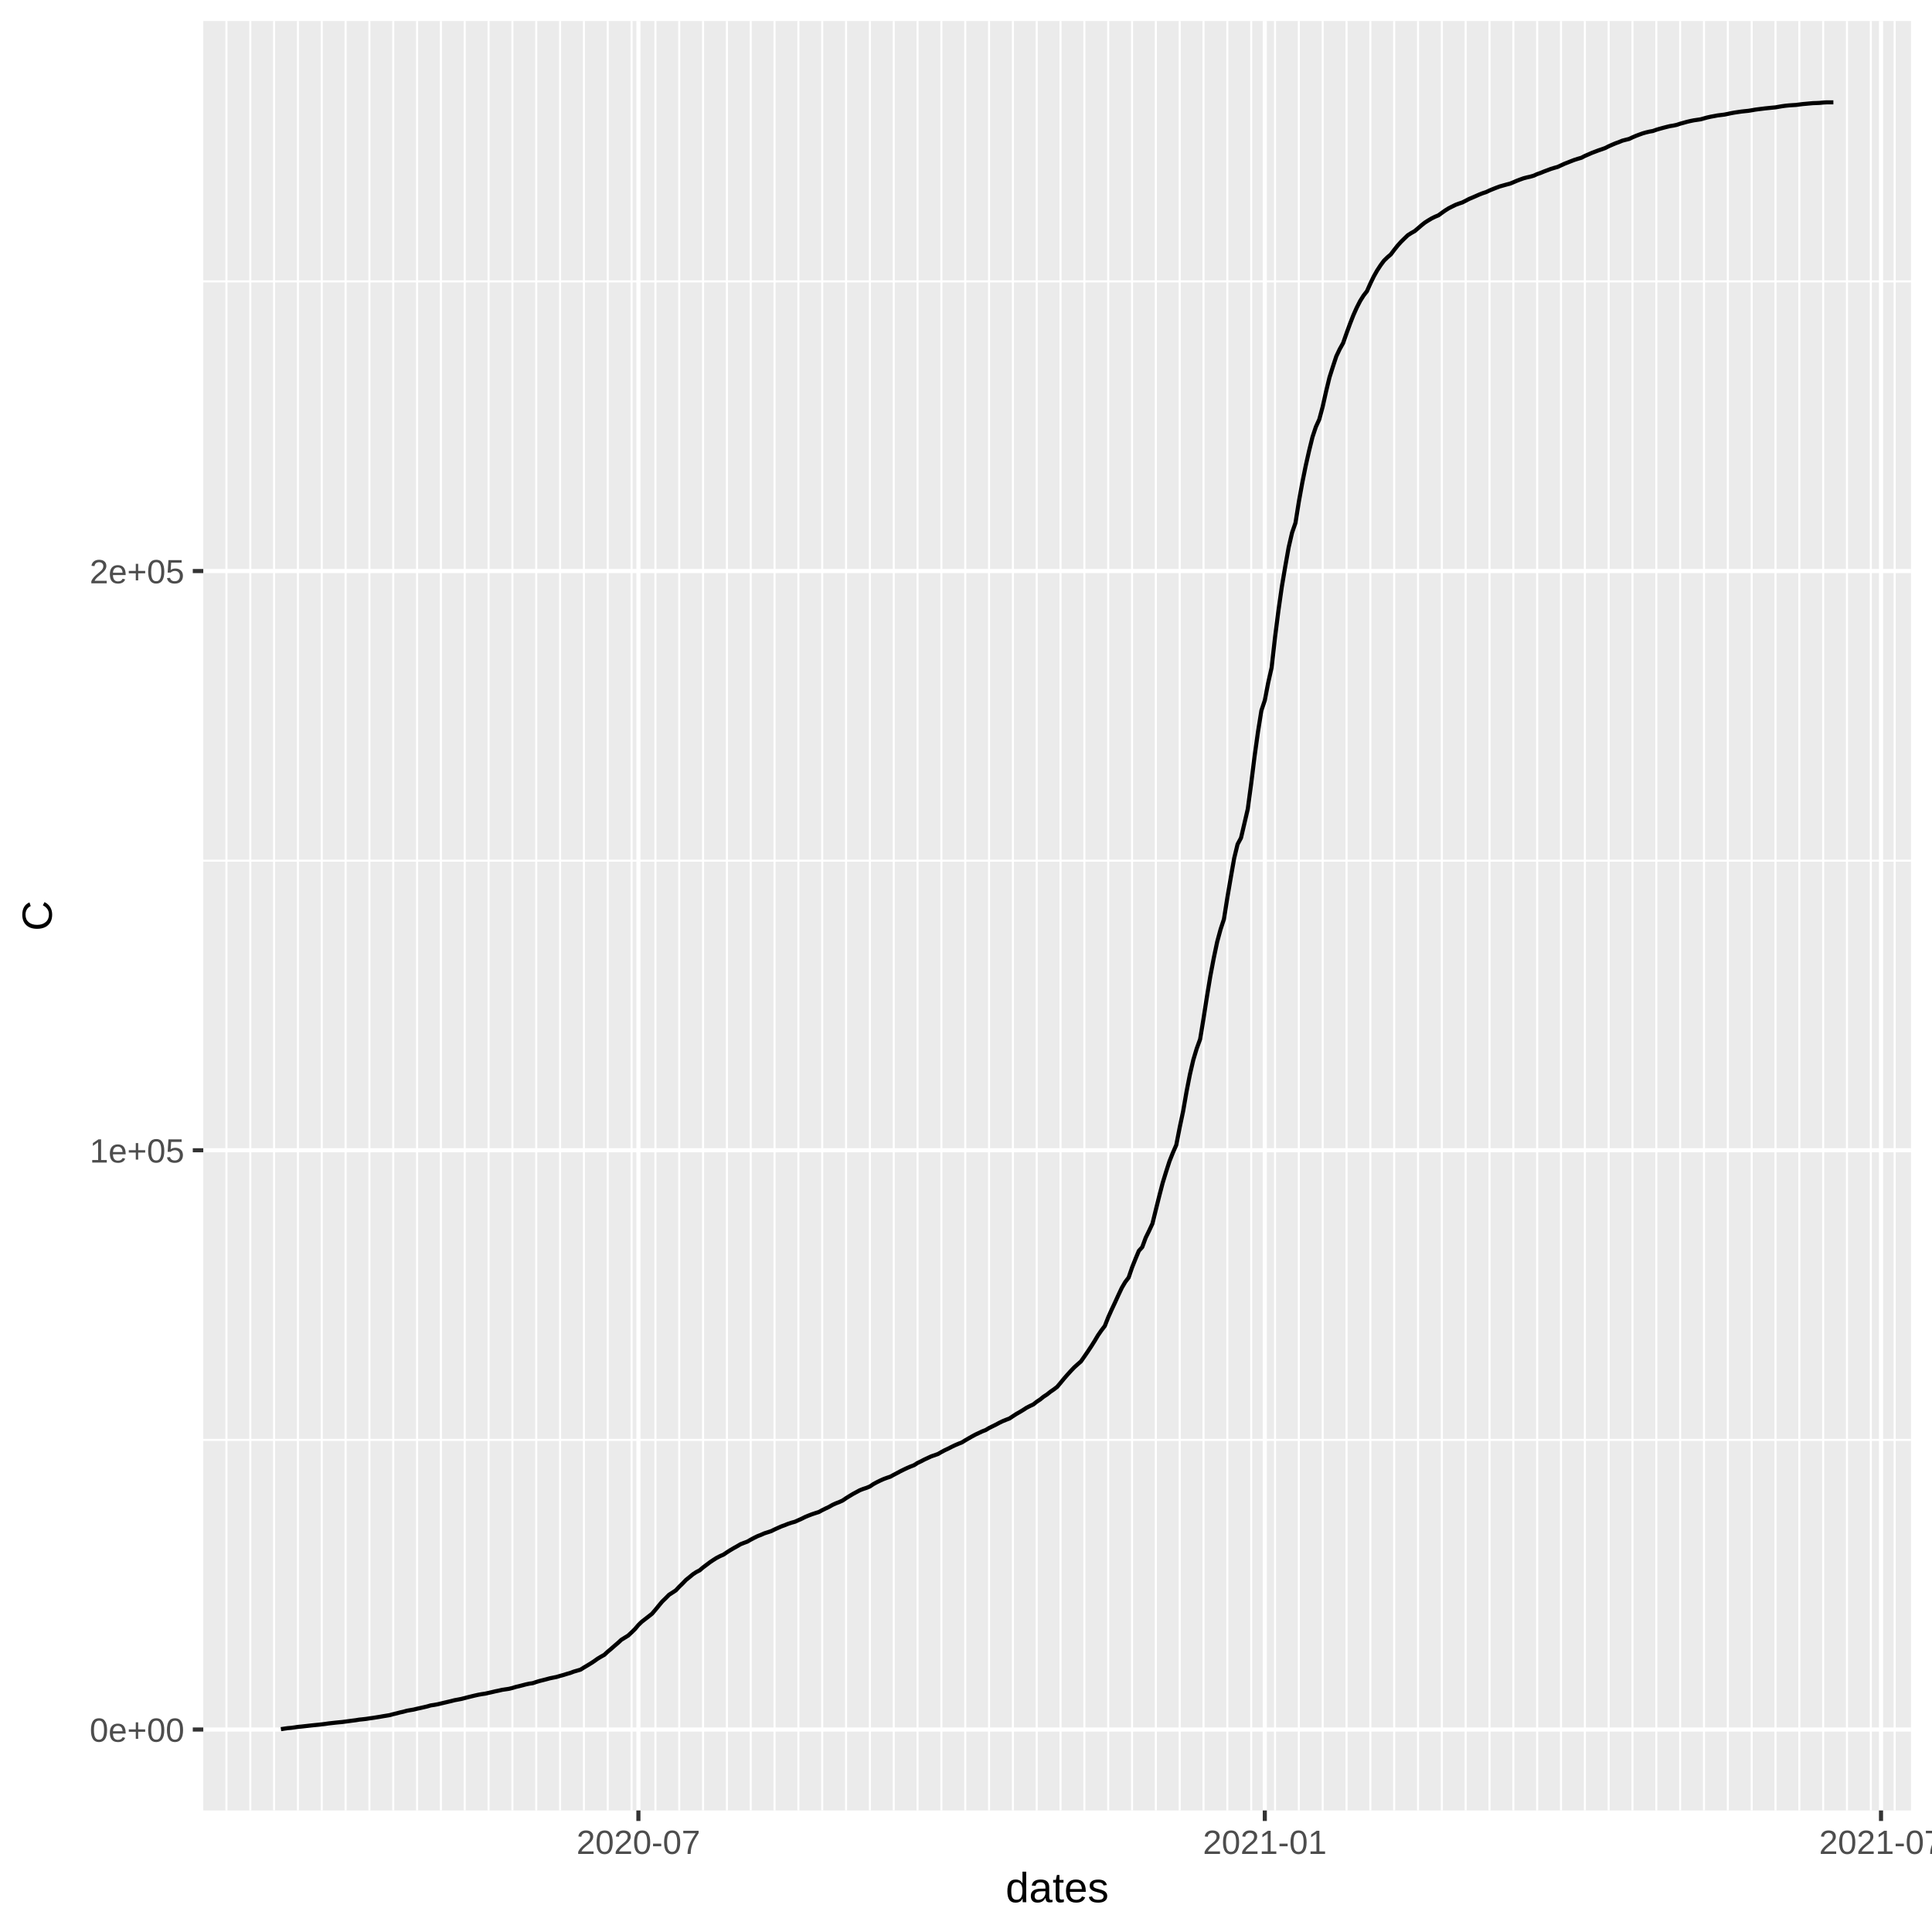
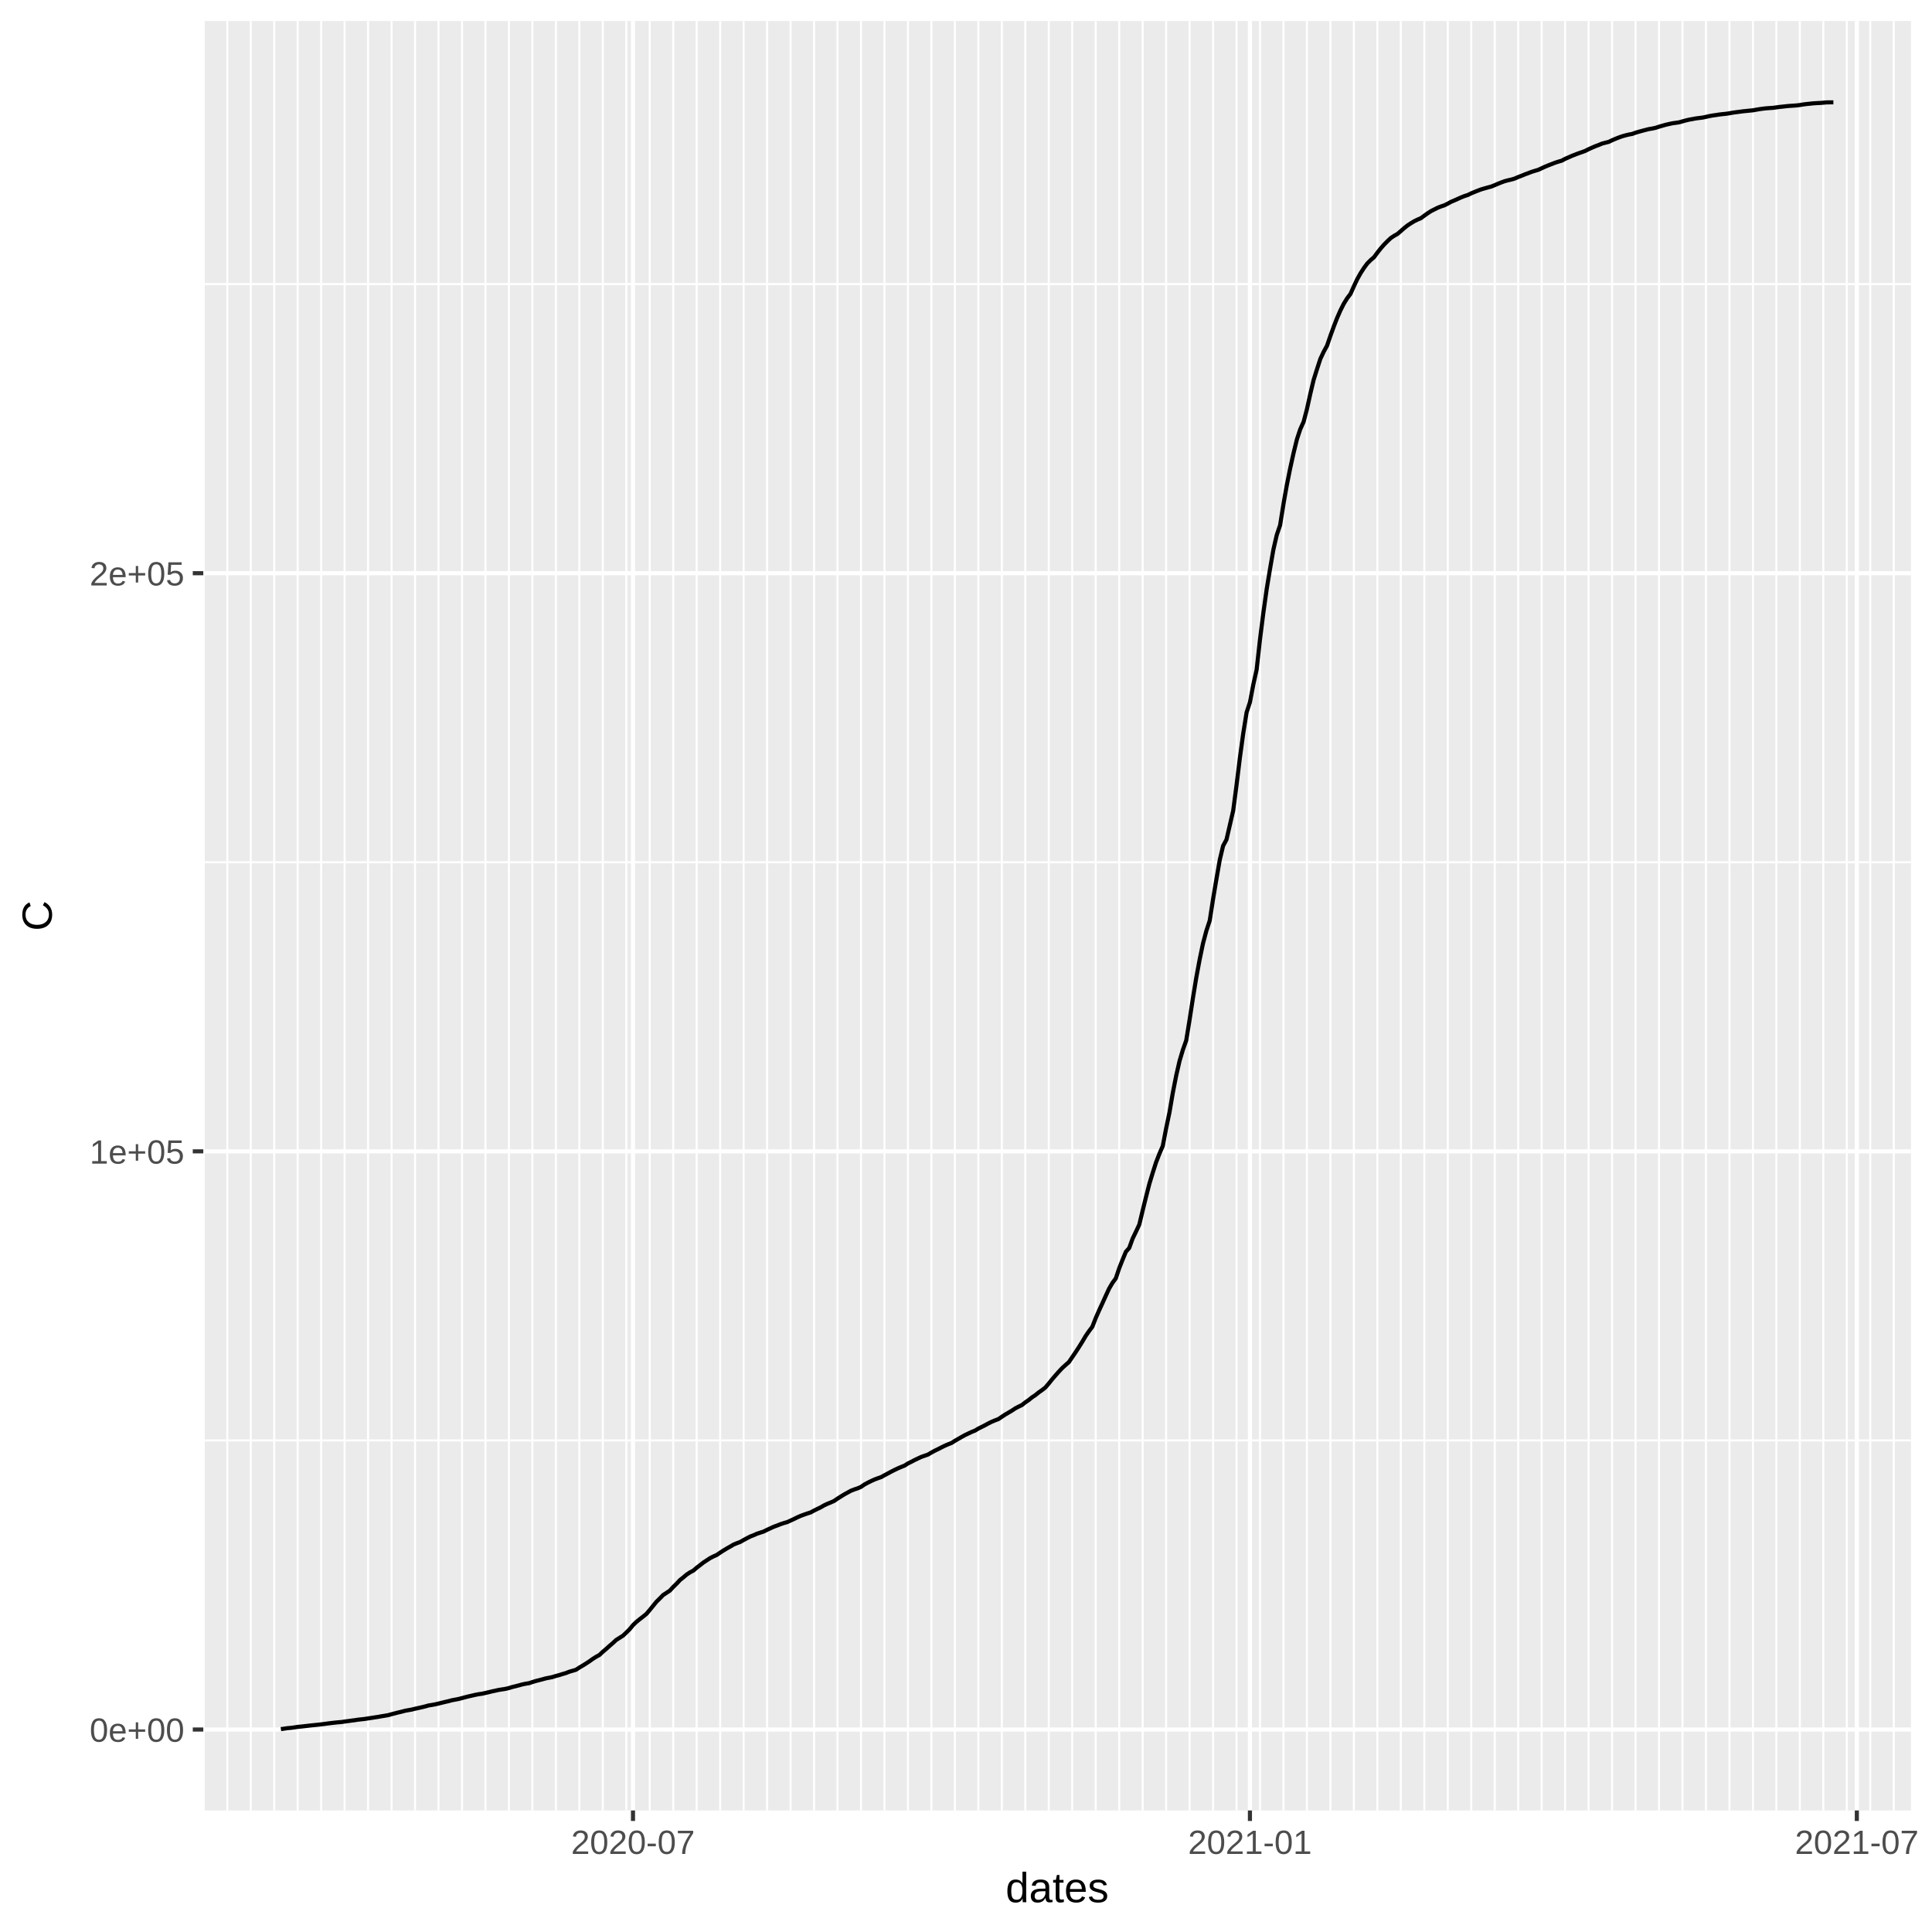
<svg xmlns="http://www.w3.org/2000/svg" class="svglite" width="504.00pt" height="504.00pt" viewBox="0 0 504.00 504.00">
  <defs>
    <style type="text/css">
    .svglite line, .svglite polyline, .svglite polygon, .svglite path, .svglite rect, .svglite circle {
      fill: none;
      stroke: #000000;
      stroke-linecap: round;
      stroke-linejoin: round;
      stroke-miterlimit: 10.00;
    }
  </style>
  </defs>
  <rect width="100%" height="100%" style="stroke: none; fill: #FFFFFF;" />
  <defs>
    <clipPath id="cpMC4wMHw1MDQuMDB8MC4wMHw1MDQuMDA=">
      <rect x="0.00" y="0.00" width="504.00" height="504.00" />
    </clipPath>
  </defs>
  <g clip-path="url(#cpMC4wMHw1MDQuMDB8MC4wMHw1MDQuMDA=)">
    <rect x="0.00" y="0.00" width="504.00" height="504.00" style="stroke-width: 1.07; stroke: #FFFFFF; fill: #FFFFFF;" />
  </g>
  <defs>
    <clipPath id="cpNTMuMDN8NDk4LjUyfDUuNDh8NDcyLjI5">
      <rect x="53.03" y="5.48" width="445.49" height="466.82" />
    </clipPath>
  </defs>
  <g clip-path="url(#cpNTMuMDN8NDk4LjUyfDUuNDh8NDcyLjI5)">
    <rect x="53.03" y="5.48" width="445.49" height="466.82" style="stroke-width: 1.07; stroke: none; fill: #EBEBEB;" />
-     <polyline points="53.03,375.62 498.52,375.62 " style="stroke-width: 0.53; stroke: #FFFFFF; stroke-linecap: butt;" />
-     <polyline points="53.03,224.52 498.52,224.52 " style="stroke-width: 0.53; stroke: #FFFFFF; stroke-linecap: butt;" />
-     <polyline points="53.03,73.41 498.52,73.41 " style="stroke-width: 0.53; stroke: #FFFFFF; stroke-linecap: butt;" />
-     <polyline points="59.07,472.29 59.07,5.48 " style="stroke-width: 0.53; stroke: #FFFFFF; stroke-linecap: butt;" />
-     <polyline points="65.29,472.29 65.29,5.48 " style="stroke-width: 0.53; stroke: #FFFFFF; stroke-linecap: butt;" />
-     <polyline points="71.50,472.29 71.50,5.48 " style="stroke-width: 0.53; stroke: #FFFFFF; stroke-linecap: butt;" />
-     <polyline points="77.72,472.29 77.72,5.48 " style="stroke-width: 0.53; stroke: #FFFFFF; stroke-linecap: butt;" />
-     <polyline points="83.94,472.29 83.94,5.48 " style="stroke-width: 0.53; stroke: #FFFFFF; stroke-linecap: butt;" />
-     <polyline points="90.16,472.29 90.16,5.48 " style="stroke-width: 0.53; stroke: #FFFFFF; stroke-linecap: butt;" />
-     <polyline points="96.37,472.29 96.37,5.48 " style="stroke-width: 0.53; stroke: #FFFFFF; stroke-linecap: butt;" />
-     <polyline points="102.59,472.29 102.59,5.48 " style="stroke-width: 0.53; stroke: #FFFFFF; stroke-linecap: butt;" />
-     <polyline points="108.81,472.29 108.81,5.48 " style="stroke-width: 0.53; stroke: #FFFFFF; stroke-linecap: butt;" />
-     <polyline points="115.02,472.29 115.02,5.48 " style="stroke-width: 0.53; stroke: #FFFFFF; stroke-linecap: butt;" />
-     <polyline points="121.24,472.29 121.24,5.48 " style="stroke-width: 0.53; stroke: #FFFFFF; stroke-linecap: butt;" />
-     <polyline points="127.46,472.29 127.46,5.48 " style="stroke-width: 0.53; stroke: #FFFFFF; stroke-linecap: butt;" />
-     <polyline points="133.67,472.29 133.67,5.48 " style="stroke-width: 0.53; stroke: #FFFFFF; stroke-linecap: butt;" />
-     <polyline points="139.89,472.29 139.89,5.48 " style="stroke-width: 0.53; stroke: #FFFFFF; stroke-linecap: butt;" />
-     <polyline points="146.11,472.29 146.11,5.48 " style="stroke-width: 0.53; stroke: #FFFFFF; stroke-linecap: butt;" />
-     <polyline points="152.33,472.29 152.33,5.48 " style="stroke-width: 0.53; stroke: #FFFFFF; stroke-linecap: butt;" />
-     <polyline points="158.54,472.29 158.54,5.48 " style="stroke-width: 0.53; stroke: #FFFFFF; stroke-linecap: butt;" />
-     <polyline points="164.76,472.29 164.76,5.48 " style="stroke-width: 0.53; stroke: #FFFFFF; stroke-linecap: butt;" />
-     <polyline points="170.98,472.29 170.98,5.48 " style="stroke-width: 0.53; stroke: #FFFFFF; stroke-linecap: butt;" />
-     <polyline points="177.19,472.29 177.19,5.48 " style="stroke-width: 0.53; stroke: #FFFFFF; stroke-linecap: butt;" />
-     <polyline points="183.41,472.29 183.41,5.48 " style="stroke-width: 0.53; stroke: #FFFFFF; stroke-linecap: butt;" />
-     <polyline points="189.63,472.29 189.63,5.48 " style="stroke-width: 0.53; stroke: #FFFFFF; stroke-linecap: butt;" />
-     <polyline points="195.84,472.29 195.84,5.48 " style="stroke-width: 0.53; stroke: #FFFFFF; stroke-linecap: butt;" />
-     <polyline points="202.06,472.29 202.06,5.48 " style="stroke-width: 0.53; stroke: #FFFFFF; stroke-linecap: butt;" />
-     <polyline points="208.28,472.29 208.28,5.48 " style="stroke-width: 0.53; stroke: #FFFFFF; stroke-linecap: butt;" />
-     <polyline points="214.49,472.29 214.49,5.48 " style="stroke-width: 0.53; stroke: #FFFFFF; stroke-linecap: butt;" />
-     <polyline points="220.71,472.29 220.71,5.48 " style="stroke-width: 0.53; stroke: #FFFFFF; stroke-linecap: butt;" />
-     <polyline points="226.93,472.29 226.93,5.48 " style="stroke-width: 0.53; stroke: #FFFFFF; stroke-linecap: butt;" />
-     <polyline points="233.15,472.29 233.15,5.48 " style="stroke-width: 0.53; stroke: #FFFFFF; stroke-linecap: butt;" />
-     <polyline points="239.36,472.29 239.36,5.48 " style="stroke-width: 0.53; stroke: #FFFFFF; stroke-linecap: butt;" />
-     <polyline points="245.58,472.29 245.58,5.48 " style="stroke-width: 0.53; stroke: #FFFFFF; stroke-linecap: butt;" />
-     <polyline points="251.80,472.29 251.80,5.48 " style="stroke-width: 0.53; stroke: #FFFFFF; stroke-linecap: butt;" />
-     <polyline points="258.01,472.29 258.01,5.48 " style="stroke-width: 0.53; stroke: #FFFFFF; stroke-linecap: butt;" />
-     <polyline points="264.23,472.29 264.23,5.48 " style="stroke-width: 0.53; stroke: #FFFFFF; stroke-linecap: butt;" />
-     <polyline points="270.45,472.29 270.45,5.48 " style="stroke-width: 0.53; stroke: #FFFFFF; stroke-linecap: butt;" />
-     <polyline points="276.66,472.29 276.66,5.48 " style="stroke-width: 0.53; stroke: #FFFFFF; stroke-linecap: butt;" />
-     <polyline points="282.88,472.29 282.88,5.48 " style="stroke-width: 0.53; stroke: #FFFFFF; stroke-linecap: butt;" />
-     <polyline points="289.10,472.29 289.10,5.48 " style="stroke-width: 0.53; stroke: #FFFFFF; stroke-linecap: butt;" />
-     <polyline points="295.32,472.29 295.32,5.48 " style="stroke-width: 0.53; stroke: #FFFFFF; stroke-linecap: butt;" />
-     <polyline points="301.53,472.29 301.53,5.48 " style="stroke-width: 0.53; stroke: #FFFFFF; stroke-linecap: butt;" />
-     <polyline points="307.75,472.29 307.75,5.48 " style="stroke-width: 0.53; stroke: #FFFFFF; stroke-linecap: butt;" />
-     <polyline points="313.97,472.29 313.97,5.48 " style="stroke-width: 0.53; stroke: #FFFFFF; stroke-linecap: butt;" />
-     <polyline points="320.18,472.29 320.18,5.48 " style="stroke-width: 0.53; stroke: #FFFFFF; stroke-linecap: butt;" />
-     <polyline points="326.40,472.29 326.40,5.48 " style="stroke-width: 0.53; stroke: #FFFFFF; stroke-linecap: butt;" />
-     <polyline points="332.62,472.29 332.62,5.48 " style="stroke-width: 0.53; stroke: #FFFFFF; stroke-linecap: butt;" />
-     <polyline points="338.83,472.29 338.83,5.48 " style="stroke-width: 0.53; stroke: #FFFFFF; stroke-linecap: butt;" />
-     <polyline points="345.05,472.29 345.05,5.48 " style="stroke-width: 0.53; stroke: #FFFFFF; stroke-linecap: butt;" />
-     <polyline points="351.27,472.29 351.27,5.48 " style="stroke-width: 0.53; stroke: #FFFFFF; stroke-linecap: butt;" />
-     <polyline points="357.48,472.29 357.48,5.48 " style="stroke-width: 0.53; stroke: #FFFFFF; stroke-linecap: butt;" />
-     <polyline points="363.70,472.29 363.70,5.48 " style="stroke-width: 0.53; stroke: #FFFFFF; stroke-linecap: butt;" />
-     <polyline points="369.92,472.29 369.92,5.48 " style="stroke-width: 0.53; stroke: #FFFFFF; stroke-linecap: butt;" />
-     <polyline points="376.14,472.29 376.14,5.48 " style="stroke-width: 0.53; stroke: #FFFFFF; stroke-linecap: butt;" />
-     <polyline points="382.35,472.29 382.35,5.48 " style="stroke-width: 0.53; stroke: #FFFFFF; stroke-linecap: butt;" />
-     <polyline points="388.57,472.29 388.57,5.48 " style="stroke-width: 0.53; stroke: #FFFFFF; stroke-linecap: butt;" />
-     <polyline points="394.79,472.29 394.79,5.48 " style="stroke-width: 0.53; stroke: #FFFFFF; stroke-linecap: butt;" />
-     <polyline points="401.00,472.29 401.00,5.48 " style="stroke-width: 0.53; stroke: #FFFFFF; stroke-linecap: butt;" />
-     <polyline points="407.22,472.29 407.22,5.48 " style="stroke-width: 0.53; stroke: #FFFFFF; stroke-linecap: butt;" />
-     <polyline points="413.44,472.29 413.44,5.48 " style="stroke-width: 0.53; stroke: #FFFFFF; stroke-linecap: butt;" />
-     <polyline points="419.65,472.29 419.65,5.48 " style="stroke-width: 0.53; stroke: #FFFFFF; stroke-linecap: butt;" />
-     <polyline points="425.87,472.29 425.87,5.48 " style="stroke-width: 0.53; stroke: #FFFFFF; stroke-linecap: butt;" />
-     <polyline points="432.09,472.29 432.09,5.48 " style="stroke-width: 0.53; stroke: #FFFFFF; stroke-linecap: butt;" />
-     <polyline points="438.30,472.29 438.30,5.48 " style="stroke-width: 0.53; stroke: #FFFFFF; stroke-linecap: butt;" />
-     <polyline points="444.52,472.29 444.52,5.48 " style="stroke-width: 0.53; stroke: #FFFFFF; stroke-linecap: butt;" />
-     <polyline points="450.74,472.29 450.74,5.48 " style="stroke-width: 0.53; stroke: #FFFFFF; stroke-linecap: butt;" />
-     <polyline points="456.96,472.29 456.96,5.48 " style="stroke-width: 0.53; stroke: #FFFFFF; stroke-linecap: butt;" />
-     <polyline points="463.17,472.29 463.17,5.48 " style="stroke-width: 0.53; stroke: #FFFFFF; stroke-linecap: butt;" />
-     <polyline points="469.39,472.29 469.39,5.48 " style="stroke-width: 0.53; stroke: #FFFFFF; stroke-linecap: butt;" />
-     <polyline points="475.61,472.29 475.61,5.48 " style="stroke-width: 0.53; stroke: #FFFFFF; stroke-linecap: butt;" />
-     <polyline points="481.82,472.29 481.82,5.48 " style="stroke-width: 0.53; stroke: #FFFFFF; stroke-linecap: butt;" />
-     <polyline points="488.04,472.29 488.04,5.48 " style="stroke-width: 0.53; stroke: #FFFFFF; stroke-linecap: butt;" />
-     <polyline points="494.26,472.29 494.26,5.48 " style="stroke-width: 0.53; stroke: #FFFFFF; stroke-linecap: butt;" />
+     <polyline points="53.03,375.76 498.52,375.76 " style="stroke-width: 0.53; stroke: #FFFFFF; stroke-linecap: butt;" />
+     <polyline points="53.03,224.94 498.52,224.94 " style="stroke-width: 0.53; stroke: #FFFFFF; stroke-linecap: butt;" />
+     <polyline points="53.03,74.11 498.52,74.11 " style="stroke-width: 0.53; stroke: #FFFFFF; stroke-linecap: butt;" />
+     <polyline points="53.16,472.29 53.16,5.48 " style="stroke-width: 0.53; stroke: #FFFFFF; stroke-linecap: butt;" />
+     <polyline points="59.29,472.29 59.29,5.48 " style="stroke-width: 0.53; stroke: #FFFFFF; stroke-linecap: butt;" />
+     <polyline points="65.41,472.29 65.41,5.48 " style="stroke-width: 0.53; stroke: #FFFFFF; stroke-linecap: butt;" />
+     <polyline points="71.53,472.29 71.53,5.48 " style="stroke-width: 0.53; stroke: #FFFFFF; stroke-linecap: butt;" />
+     <polyline points="77.65,472.29 77.65,5.48 " style="stroke-width: 0.53; stroke: #FFFFFF; stroke-linecap: butt;" />
+     <polyline points="83.78,472.29 83.78,5.48 " style="stroke-width: 0.53; stroke: #FFFFFF; stroke-linecap: butt;" />
+     <polyline points="89.90,472.29 89.90,5.48 " style="stroke-width: 0.53; stroke: #FFFFFF; stroke-linecap: butt;" />
+     <polyline points="96.02,472.29 96.02,5.48 " style="stroke-width: 0.53; stroke: #FFFFFF; stroke-linecap: butt;" />
+     <polyline points="102.15,472.29 102.15,5.48 " style="stroke-width: 0.53; stroke: #FFFFFF; stroke-linecap: butt;" />
+     <polyline points="108.27,472.29 108.27,5.48 " style="stroke-width: 0.53; stroke: #FFFFFF; stroke-linecap: butt;" />
+     <polyline points="114.39,472.29 114.39,5.48 " style="stroke-width: 0.53; stroke: #FFFFFF; stroke-linecap: butt;" />
+     <polyline points="120.52,472.29 120.52,5.48 " style="stroke-width: 0.53; stroke: #FFFFFF; stroke-linecap: butt;" />
+     <polyline points="126.64,472.29 126.64,5.48 " style="stroke-width: 0.53; stroke: #FFFFFF; stroke-linecap: butt;" />
+     <polyline points="132.76,472.29 132.76,5.48 " style="stroke-width: 0.53; stroke: #FFFFFF; stroke-linecap: butt;" />
+     <polyline points="138.88,472.29 138.88,5.48 " style="stroke-width: 0.53; stroke: #FFFFFF; stroke-linecap: butt;" />
+     <polyline points="145.01,472.29 145.01,5.48 " style="stroke-width: 0.53; stroke: #FFFFFF; stroke-linecap: butt;" />
+     <polyline points="151.13,472.29 151.13,5.48 " style="stroke-width: 0.53; stroke: #FFFFFF; stroke-linecap: butt;" />
+     <polyline points="157.25,472.29 157.25,5.48 " style="stroke-width: 0.53; stroke: #FFFFFF; stroke-linecap: butt;" />
+     <polyline points="163.38,472.29 163.38,5.48 " style="stroke-width: 0.53; stroke: #FFFFFF; stroke-linecap: butt;" />
+     <polyline points="169.50,472.29 169.50,5.48 " style="stroke-width: 0.53; stroke: #FFFFFF; stroke-linecap: butt;" />
+     <polyline points="175.62,472.29 175.62,5.48 " style="stroke-width: 0.53; stroke: #FFFFFF; stroke-linecap: butt;" />
+     <polyline points="181.74,472.29 181.74,5.48 " style="stroke-width: 0.53; stroke: #FFFFFF; stroke-linecap: butt;" />
+     <polyline points="187.87,472.29 187.87,5.48 " style="stroke-width: 0.53; stroke: #FFFFFF; stroke-linecap: butt;" />
+     <polyline points="193.99,472.29 193.99,5.48 " style="stroke-width: 0.53; stroke: #FFFFFF; stroke-linecap: butt;" />
+     <polyline points="200.11,472.29 200.11,5.48 " style="stroke-width: 0.53; stroke: #FFFFFF; stroke-linecap: butt;" />
+     <polyline points="206.24,472.29 206.24,5.48 " style="stroke-width: 0.53; stroke: #FFFFFF; stroke-linecap: butt;" />
+     <polyline points="212.36,472.29 212.36,5.48 " style="stroke-width: 0.53; stroke: #FFFFFF; stroke-linecap: butt;" />
+     <polyline points="218.48,472.29 218.48,5.48 " style="stroke-width: 0.53; stroke: #FFFFFF; stroke-linecap: butt;" />
+     <polyline points="224.61,472.29 224.61,5.48 " style="stroke-width: 0.53; stroke: #FFFFFF; stroke-linecap: butt;" />
+     <polyline points="230.73,472.29 230.73,5.48 " style="stroke-width: 0.53; stroke: #FFFFFF; stroke-linecap: butt;" />
+     <polyline points="236.85,472.29 236.85,5.48 " style="stroke-width: 0.53; stroke: #FFFFFF; stroke-linecap: butt;" />
+     <polyline points="242.97,472.29 242.97,5.48 " style="stroke-width: 0.53; stroke: #FFFFFF; stroke-linecap: butt;" />
+     <polyline points="249.10,472.29 249.10,5.48 " style="stroke-width: 0.53; stroke: #FFFFFF; stroke-linecap: butt;" />
+     <polyline points="255.22,472.29 255.22,5.48 " style="stroke-width: 0.53; stroke: #FFFFFF; stroke-linecap: butt;" />
+     <polyline points="261.34,472.29 261.34,5.48 " style="stroke-width: 0.53; stroke: #FFFFFF; stroke-linecap: butt;" />
+     <polyline points="267.47,472.29 267.47,5.48 " style="stroke-width: 0.53; stroke: #FFFFFF; stroke-linecap: butt;" />
+     <polyline points="273.59,472.29 273.59,5.48 " style="stroke-width: 0.53; stroke: #FFFFFF; stroke-linecap: butt;" />
+     <polyline points="279.71,472.29 279.71,5.48 " style="stroke-width: 0.53; stroke: #FFFFFF; stroke-linecap: butt;" />
+     <polyline points="285.84,472.29 285.84,5.48 " style="stroke-width: 0.53; stroke: #FFFFFF; stroke-linecap: butt;" />
+     <polyline points="291.96,472.29 291.96,5.48 " style="stroke-width: 0.53; stroke: #FFFFFF; stroke-linecap: butt;" />
+     <polyline points="298.08,472.29 298.08,5.48 " style="stroke-width: 0.53; stroke: #FFFFFF; stroke-linecap: butt;" />
+     <polyline points="304.20,472.29 304.20,5.48 " style="stroke-width: 0.53; stroke: #FFFFFF; stroke-linecap: butt;" />
+     <polyline points="310.33,472.29 310.33,5.48 " style="stroke-width: 0.53; stroke: #FFFFFF; stroke-linecap: butt;" />
+     <polyline points="316.45,472.29 316.45,5.48 " style="stroke-width: 0.53; stroke: #FFFFFF; stroke-linecap: butt;" />
+     <polyline points="322.57,472.29 322.57,5.48 " style="stroke-width: 0.53; stroke: #FFFFFF; stroke-linecap: butt;" />
+     <polyline points="328.70,472.29 328.70,5.48 " style="stroke-width: 0.53; stroke: #FFFFFF; stroke-linecap: butt;" />
+     <polyline points="334.82,472.29 334.82,5.48 " style="stroke-width: 0.53; stroke: #FFFFFF; stroke-linecap: butt;" />
+     <polyline points="340.94,472.29 340.94,5.48 " style="stroke-width: 0.53; stroke: #FFFFFF; stroke-linecap: butt;" />
+     <polyline points="347.06,472.29 347.06,5.48 " style="stroke-width: 0.53; stroke: #FFFFFF; stroke-linecap: butt;" />
+     <polyline points="353.19,472.29 353.19,5.48 " style="stroke-width: 0.53; stroke: #FFFFFF; stroke-linecap: butt;" />
+     <polyline points="359.31,472.29 359.31,5.48 " style="stroke-width: 0.53; stroke: #FFFFFF; stroke-linecap: butt;" />
+     <polyline points="365.43,472.29 365.43,5.48 " style="stroke-width: 0.53; stroke: #FFFFFF; stroke-linecap: butt;" />
+     <polyline points="371.56,472.29 371.56,5.48 " style="stroke-width: 0.53; stroke: #FFFFFF; stroke-linecap: butt;" />
+     <polyline points="377.68,472.29 377.68,5.48 " style="stroke-width: 0.53; stroke: #FFFFFF; stroke-linecap: butt;" />
+     <polyline points="383.80,472.29 383.80,5.48 " style="stroke-width: 0.53; stroke: #FFFFFF; stroke-linecap: butt;" />
+     <polyline points="389.93,472.29 389.93,5.48 " style="stroke-width: 0.53; stroke: #FFFFFF; stroke-linecap: butt;" />
+     <polyline points="396.05,472.29 396.05,5.48 " style="stroke-width: 0.53; stroke: #FFFFFF; stroke-linecap: butt;" />
+     <polyline points="402.17,472.29 402.17,5.48 " style="stroke-width: 0.53; stroke: #FFFFFF; stroke-linecap: butt;" />
+     <polyline points="408.29,472.29 408.29,5.48 " style="stroke-width: 0.53; stroke: #FFFFFF; stroke-linecap: butt;" />
+     <polyline points="414.42,472.29 414.42,5.48 " style="stroke-width: 0.53; stroke: #FFFFFF; stroke-linecap: butt;" />
+     <polyline points="420.54,472.29 420.54,5.48 " style="stroke-width: 0.53; stroke: #FFFFFF; stroke-linecap: butt;" />
+     <polyline points="426.66,472.29 426.66,5.48 " style="stroke-width: 0.53; stroke: #FFFFFF; stroke-linecap: butt;" />
+     <polyline points="432.79,472.29 432.79,5.48 " style="stroke-width: 0.53; stroke: #FFFFFF; stroke-linecap: butt;" />
+     <polyline points="438.91,472.29 438.91,5.48 " style="stroke-width: 0.53; stroke: #FFFFFF; stroke-linecap: butt;" />
+     <polyline points="445.03,472.29 445.03,5.48 " style="stroke-width: 0.53; stroke: #FFFFFF; stroke-linecap: butt;" />
+     <polyline points="451.16,472.29 451.16,5.48 " style="stroke-width: 0.53; stroke: #FFFFFF; stroke-linecap: butt;" />
+     <polyline points="457.28,472.29 457.28,5.48 " style="stroke-width: 0.53; stroke: #FFFFFF; stroke-linecap: butt;" />
+     <polyline points="463.40,472.29 463.40,5.48 " style="stroke-width: 0.53; stroke: #FFFFFF; stroke-linecap: butt;" />
+     <polyline points="469.52,472.29 469.52,5.48 " style="stroke-width: 0.53; stroke: #FFFFFF; stroke-linecap: butt;" />
+     <polyline points="475.65,472.29 475.65,5.48 " style="stroke-width: 0.53; stroke: #FFFFFF; stroke-linecap: butt;" />
+     <polyline points="481.77,472.29 481.77,5.48 " style="stroke-width: 0.53; stroke: #FFFFFF; stroke-linecap: butt;" />
+     <polyline points="487.89,472.29 487.89,5.48 " style="stroke-width: 0.53; stroke: #FFFFFF; stroke-linecap: butt;" />
+     <polyline points="494.02,472.29 494.02,5.48 " style="stroke-width: 0.53; stroke: #FFFFFF; stroke-linecap: butt;" />
    <polyline points="53.03,451.18 498.52,451.18 " style="stroke-width: 1.07; stroke: #FFFFFF; stroke-linecap: butt;" />
-     <polyline points="53.03,300.07 498.52,300.07 " style="stroke-width: 1.07; stroke: #FFFFFF; stroke-linecap: butt;" />
-     <polyline points="53.03,148.97 498.52,148.97 " style="stroke-width: 1.07; stroke: #FFFFFF; stroke-linecap: butt;" />
-     <polyline points="166.54,472.29 166.54,5.48 " style="stroke-width: 1.07; stroke: #FFFFFF; stroke-linecap: butt;" />
-     <polyline points="329.95,472.29 329.95,5.48 " style="stroke-width: 1.07; stroke: #FFFFFF; stroke-linecap: butt;" />
-     <polyline points="490.70,472.29 490.70,5.48 " style="stroke-width: 1.07; stroke: #FFFFFF; stroke-linecap: butt;" />
-     <polyline points="73.28,451.08 74.17,450.95 75.06,450.82 75.95,450.75 76.83,450.63 77.72,450.49 78.61,450.41 79.50,450.31 80.39,450.21 81.27,450.11 82.16,450.02 83.05,449.93 83.94,449.83 84.83,449.72 85.71,449.59 86.60,449.49 87.49,449.39 88.38,449.30 89.27,449.22 90.16,449.10 91.04,448.98 91.93,448.86 92.82,448.75 93.71,448.60 94.60,448.51 95.48,448.41 96.37,448.27 97.26,448.15 98.15,448.01 99.04,447.87 99.93,447.71 100.81,447.57 101.70,447.42 102.59,447.17 103.48,446.96 104.37,446.72 105.25,446.53 106.14,446.28 107.03,446.12 107.92,445.97 108.81,445.75 109.69,445.56 110.58,445.36 111.47,445.15 112.36,444.89 113.25,444.76 114.14,444.60 115.02,444.39 115.91,444.18 116.80,443.97 117.69,443.76 118.58,443.53 119.46,443.37 120.35,443.20 121.24,442.97 122.13,442.74 123.02,442.52 123.90,442.31 124.79,442.11 125.68,441.95 126.57,441.82 127.46,441.62 128.35,441.42 129.23,441.21 130.12,441.03 131.01,440.82 131.90,440.69 132.79,440.56 133.67,440.34 134.56,440.07 135.45,439.86 136.34,439.63 137.23,439.40 138.11,439.21 139.00,439.08 139.89,438.78 140.78,438.51 141.67,438.29 142.56,438.06 143.44,437.82 144.33,437.64 145.22,437.46 146.11,437.19 147.00,436.95 147.88,436.67 148.77,436.42 149.66,436.08 150.55,435.82 151.44,435.56 152.33,435.00 153.21,434.48 154.10,433.94 154.99,433.36 155.88,432.72 156.77,432.18 157.65,431.69 158.54,430.86 159.43,430.12 160.32,429.34 161.21,428.58 162.09,427.77 162.98,427.22 163.87,426.67 164.76,425.84 165.65,424.97 166.54,423.91 167.42,423.06 168.31,422.37 169.20,421.68 170.09,420.98 170.98,419.94 171.86,418.86 172.75,417.79 173.64,416.93 174.53,416.03 175.42,415.46 176.30,414.88 177.19,413.93 178.08,413.07 178.97,412.14 179.86,411.43 180.75,410.69 181.63,410.11 182.52,409.65 183.41,408.89 184.30,408.23 185.19,407.55 186.07,406.96 186.96,406.40 187.85,405.94 188.74,405.55 189.63,404.95 190.51,404.39 191.40,403.86 192.29,403.37 193.18,402.84 194.07,402.49 194.96,402.16 195.84,401.65 196.73,401.18 197.62,400.74 198.51,400.40 199.40,400.00 200.28,399.72 201.17,399.43 202.06,398.99 202.95,398.59 203.84,398.19 204.73,397.87 205.61,397.51 206.50,397.22 207.39,396.97 208.28,396.57 209.17,396.17 210.05,395.73 210.94,395.36 211.83,395.02 212.72,394.72 213.61,394.44 214.49,393.96 215.38,393.52 216.27,393.10 217.16,392.59 218.05,392.18 218.94,391.84 219.82,391.44 220.71,390.83 221.60,390.28 222.49,389.74 223.38,389.26 224.26,388.78 225.15,388.43 226.04,388.14 226.93,387.77 227.82,387.17 228.70,386.69 229.59,386.25 230.48,385.85 231.37,385.52 232.26,385.22 233.15,384.73 234.03,384.27 234.92,383.79 235.81,383.35 236.70,382.93 237.59,382.55 238.47,382.21 239.36,381.64 240.25,381.22 241.14,380.75 242.03,380.34 242.91,379.93 243.80,379.62 244.69,379.31 245.58,378.79 246.47,378.32 247.36,377.90 248.24,377.45 249.13,377.02 250.02,376.64 250.91,376.29 251.80,375.74 252.68,375.23 253.57,374.72 254.46,374.24 255.35,373.82 256.24,373.40 257.13,373.06 258.01,372.53 258.90,372.09 259.79,371.65 260.68,371.17 261.57,370.74 262.45,370.38 263.34,370.04 264.23,369.45 265.12,368.87 266.01,368.36 266.89,367.83 267.78,367.25 268.67,366.79 269.56,366.37 270.45,365.67 271.34,365.08 272.22,364.37 273.11,363.79 274.00,363.08 274.89,362.47 275.78,361.79 276.66,360.75 277.55,359.66 278.44,358.64 279.33,357.66 280.22,356.72 281.10,355.93 281.99,355.15 282.88,353.88 283.77,352.58 284.66,351.24 285.55,349.83 286.43,348.35 287.32,347.07 288.21,345.91 289.10,343.65 289.99,341.67 290.87,339.79 291.76,337.84 292.65,335.95 293.54,334.44 294.43,333.27 295.32,330.65 296.20,328.44 297.09,326.31 297.98,325.33 298.87,322.90 299.76,321.09 300.64,319.20 301.53,315.56 302.42,311.99 303.31,308.57 304.20,305.68 305.08,302.95 305.97,300.71 306.86,298.68 307.75,294.10 308.64,289.89 309.53,284.79 310.41,280.30 311.30,276.48 312.19,273.53 313.08,271.08 313.97,265.65 314.85,260.01 315.74,254.63 316.63,249.95 317.52,245.72 318.41,242.44 319.29,239.77 320.18,234.16 321.07,228.95 321.96,223.89 322.85,220.23 323.74,218.59 324.62,214.84 325.51,211.03 326.40,204.38 327.29,197.22 328.18,190.85 329.06,185.36 329.95,182.70 330.84,178.07 331.73,174.16 332.62,166.22 333.50,159.32 334.39,153.07 335.28,147.79 336.17,142.80 337.06,138.97 337.95,136.41 338.83,130.89 339.72,125.96 340.61,121.56 341.50,117.61 342.39,114.00 343.27,111.36 344.16,109.40 345.05,106.08 345.94,102.09 346.83,98.43 347.72,95.63 348.60,92.95 349.49,91.08 350.38,89.49 351.27,86.94 352.16,84.51 353.04,82.26 353.93,80.26 354.82,78.52 355.71,77.10 356.60,75.96 357.48,73.97 358.37,72.13 359.26,70.56 360.15,69.20 361.04,68.00 361.93,67.13 362.81,66.38 363.70,65.20 364.59,64.08 365.48,63.09 366.37,62.21 367.25,61.37 368.14,60.80 369.03,60.30 369.92,59.55 370.81,58.78 371.69,58.08 372.58,57.51 373.47,56.98 374.36,56.54 375.25,56.17 376.14,55.52 377.02,54.90 377.91,54.34 378.80,53.89 379.69,53.45 380.58,53.11 381.46,52.82 382.35,52.37 383.24,51.90 384.13,51.53 385.02,51.14 385.90,50.75 386.79,50.40 387.68,50.11 388.57,49.69 389.46,49.32 390.35,48.97 391.23,48.64 392.12,48.39 393.01,48.14 393.90,47.91 394.79,47.55 395.67,47.17 396.56,46.83 397.45,46.51 398.34,46.28 399.23,46.08 400.12,45.82 401.00,45.42 401.89,45.11 402.78,44.74 403.67,44.41 404.56,44.07 405.44,43.80 406.33,43.55 407.22,43.14 408.11,42.73 409.00,42.38 409.88,42.03 410.77,41.69 411.66,41.41 412.55,41.15 413.44,40.68 414.33,40.30 415.21,39.91 416.10,39.57 416.99,39.23 417.88,38.93 418.77,38.61 419.65,38.16 420.54,37.77 421.43,37.39 422.32,37.07 423.21,36.70 424.09,36.47 424.98,36.25 425.87,35.83 426.76,35.45 427.65,35.11 428.54,34.79 429.42,34.54 430.31,34.33 431.20,34.17 432.09,33.85 432.98,33.59 433.86,33.35 434.75,33.12 435.64,32.90 436.53,32.76 437.42,32.57 438.30,32.27 439.19,32.03 440.08,31.78 440.97,31.57 441.86,31.39 442.75,31.26 443.63,31.13 444.52,30.88 445.41,30.64 446.30,30.44 447.19,30.28 448.07,30.11 448.96,30.00 449.85,29.89 450.74,29.71 451.63,29.52 452.52,29.36 453.40,29.23 454.29,29.10 455.18,29.00 456.07,28.91 456.96,28.77 457.84,28.61 458.73,28.49 459.62,28.38 460.51,28.27 461.40,28.18 462.28,28.09 463.17,28.01 464.06,27.85 464.95,27.70 465.84,27.58 466.73,27.49 467.61,27.43 468.50,27.38 469.39,27.26 470.28,27.15 471.17,27.07 472.05,26.99 472.94,26.91 473.83,26.88 474.72,26.84 475.61,26.75 476.49,26.70 477.38,26.70 478.27,26.70 " style="stroke-width: 1.07; stroke-linecap: butt;" />
+     <polyline points="53.03,300.35 498.52,300.35 " style="stroke-width: 1.07; stroke: #FFFFFF; stroke-linecap: butt;" />
+     <polyline points="53.03,149.53 498.52,149.53 " style="stroke-width: 1.07; stroke: #FFFFFF; stroke-linecap: butt;" />
+     <polyline points="165.13,472.29 165.13,5.48 " style="stroke-width: 1.07; stroke: #FFFFFF; stroke-linecap: butt;" />
+     <polyline points="326.07,472.29 326.07,5.48 " style="stroke-width: 1.07; stroke: #FFFFFF; stroke-linecap: butt;" />
+     <polyline points="484.39,472.29 484.39,5.48 " style="stroke-width: 1.07; stroke: #FFFFFF; stroke-linecap: butt;" />
+     <polyline points="73.28,451.08 74.16,450.95 75.03,450.82 75.91,450.75 76.78,450.63 77.65,450.49 78.53,450.41 79.40,450.31 80.28,450.21 81.15,450.11 82.03,450.02 82.90,449.93 83.78,449.83 84.65,449.72 85.53,449.60 86.40,449.49 87.28,449.39 88.15,449.30 89.03,449.23 89.90,449.10 90.78,448.98 91.65,448.86 92.52,448.75 93.40,448.61 94.27,448.52 95.15,448.42 96.02,448.28 96.90,448.15 97.77,448.01 98.65,447.88 99.52,447.72 100.40,447.58 101.27,447.43 102.15,447.18 103.02,446.96 103.90,446.73 104.77,446.53 105.65,446.29 106.52,446.13 107.39,445.98 108.27,445.76 109.14,445.57 110.02,445.37 110.89,445.16 111.77,444.91 112.64,444.77 113.52,444.61 114.39,444.41 115.27,444.19 116.14,443.98 117.02,443.78 117.89,443.54 118.77,443.38 119.64,443.21 120.52,442.98 121.39,442.75 122.26,442.53 123.14,442.33 124.01,442.13 124.89,441.96 125.76,441.84 126.64,441.64 127.51,441.44 128.39,441.22 129.26,441.04 130.14,440.84 131.01,440.71 131.89,440.57 132.76,440.36 133.64,440.09 134.51,439.88 135.39,439.65 136.26,439.41 137.13,439.23 138.01,439.09 138.88,438.80 139.76,438.53 140.63,438.31 141.51,438.08 142.38,437.84 143.26,437.67 144.13,437.49 145.01,437.21 145.88,436.98 146.76,436.70 147.63,436.45 148.51,436.10 149.38,435.85 150.26,435.59 151.13,435.02 152.00,434.51 152.88,433.96 153.75,433.39 154.63,432.76 155.50,432.21 156.38,431.72 157.25,430.90 158.13,430.16 159.00,429.37 159.88,428.62 160.75,427.81 161.63,427.26 162.50,426.71 163.38,425.88 164.25,425.02 165.13,423.95 166.00,423.11 166.87,422.41 167.75,421.73 168.62,421.03 169.50,419.99 170.37,418.92 171.25,417.84 172.12,416.99 173.00,416.09 173.87,415.52 174.75,414.94 175.62,413.99 176.50,413.14 177.37,412.20 178.25,411.50 179.12,410.76 180.00,410.18 180.87,409.72 181.74,408.97 182.62,408.30 183.49,407.62 184.37,407.04 185.24,406.47 186.12,406.02 186.99,405.63 187.87,405.03 188.74,404.47 189.62,403.94 190.49,403.45 191.37,402.93 192.24,402.57 193.12,402.24 193.99,401.74 194.87,401.27 195.74,400.82 196.61,400.49 197.49,400.09 198.36,399.81 199.24,399.52 200.11,399.08 200.99,398.68 201.86,398.28 202.74,397.96 203.61,397.61 204.49,397.32 205.36,397.07 206.24,396.67 207.11,396.27 207.99,395.83 208.86,395.45 209.74,395.12 210.61,394.82 211.48,394.54 212.36,394.06 213.23,393.63 214.11,393.21 214.98,392.70 215.86,392.29 216.73,391.94 217.61,391.54 218.48,390.94 219.36,390.39 220.23,389.85 221.11,389.37 221.98,388.89 222.86,388.55 223.73,388.26 224.61,387.88 225.48,387.28 226.35,386.80 227.23,386.37 228.10,385.97 228.98,385.64 229.85,385.34 230.73,384.85 231.60,384.39 232.48,383.91 233.35,383.47 234.23,383.05 235.10,382.68 235.98,382.33 236.85,381.77 237.73,381.34 238.60,380.88 239.48,380.46 240.35,380.06 241.23,379.75 242.10,379.44 242.97,378.93 243.85,378.45 244.72,378.03 245.60,377.58 246.47,377.15 247.35,376.77 248.22,376.43 249.10,375.87 249.97,375.37 250.85,374.86 251.72,374.38 252.60,373.96 253.47,373.55 254.35,373.20 255.22,372.67 256.10,372.24 256.97,371.80 257.84,371.32 258.72,370.89 259.59,370.53 260.47,370.19 261.34,369.60 262.22,369.02 263.09,368.51 263.97,367.99 264.84,367.41 265.72,366.95 266.59,366.53 267.47,365.83 268.34,365.24 269.22,364.53 270.09,363.95 270.97,363.24 271.84,362.63 272.71,361.95 273.59,360.92 274.46,359.83 275.34,358.81 276.21,357.83 277.09,356.89 277.96,356.10 278.84,355.33 279.71,354.05 280.59,352.76 281.46,351.42 282.34,350.01 283.21,348.54 284.09,347.26 284.96,346.10 285.84,343.85 286.71,341.87 287.58,339.99 288.46,338.04 289.33,336.16 290.21,334.66 291.08,333.48 291.96,330.87 292.83,328.66 293.71,326.54 294.58,325.56 295.46,323.13 296.33,321.33 297.21,319.44 298.08,315.81 298.96,312.24 299.83,308.84 300.71,305.95 301.58,303.23 302.45,300.99 303.33,298.96 304.20,294.39 305.08,290.19 305.95,285.10 306.83,280.61 307.70,276.81 308.58,273.86 309.45,271.41 310.33,266.00 311.20,260.36 312.08,254.99 312.95,250.32 313.83,246.10 314.70,242.83 315.58,240.16 316.45,234.56 317.32,229.37 318.20,224.31 319.07,220.66 319.95,219.03 320.82,215.28 321.70,211.48 322.57,204.84 323.45,197.69 324.32,191.33 325.20,185.85 326.07,183.20 326.95,178.58 327.82,174.67 328.70,166.75 329.57,159.86 330.45,153.62 331.32,148.36 332.19,143.37 333.07,139.55 333.94,137.00 334.82,131.48 335.69,126.56 336.57,122.17 337.44,118.23 338.32,114.63 339.19,111.99 340.07,110.04 340.94,106.72 341.82,102.74 342.69,99.09 343.57,96.29 344.44,93.62 345.32,91.75 346.19,90.16 347.06,87.62 347.94,85.19 348.81,82.95 349.69,80.95 350.56,79.22 351.44,77.80 352.31,76.65 353.19,74.67 354.06,72.83 354.94,71.26 355.81,69.91 356.69,68.72 357.56,67.85 358.44,67.10 359.31,65.92 360.19,64.80 361.06,63.81 361.93,62.93 362.81,62.10 363.68,61.52 364.56,61.03 365.43,60.28 366.31,59.51 367.18,58.81 368.06,58.24 368.93,57.71 369.81,57.28 370.68,56.91 371.56,56.26 372.43,55.64 373.31,55.07 374.18,54.63 375.06,54.19 375.93,53.85 376.80,53.56 377.68,53.12 378.55,52.64 379.43,52.27 380.30,51.88 381.18,51.49 382.05,51.14 382.93,50.86 383.80,50.43 384.68,50.07 385.55,49.72 386.43,49.39 387.30,49.14 388.18,48.89 389.05,48.66 389.93,48.30 390.80,47.93 391.67,47.58 392.55,47.26 393.42,47.03 394.30,46.83 395.17,46.57 396.05,46.18 396.92,45.86 397.80,45.49 398.67,45.17 399.55,44.83 400.42,44.56 401.30,44.30 402.17,43.89 403.05,43.49 403.92,43.13 404.80,42.79 405.67,42.45 406.54,42.17 407.42,41.91 408.29,41.44 409.17,41.06 410.04,40.67 410.92,40.33 411.79,39.99 412.67,39.69 413.54,39.37 414.42,38.92 415.29,38.53 416.17,38.15 417.04,37.83 417.92,37.46 418.79,37.23 419.67,37.01 420.54,36.59 421.41,36.22 422.29,35.87 423.16,35.56 424.04,35.31 424.91,35.10 425.79,34.94 426.66,34.62 427.54,34.36 428.41,34.12 429.29,33.89 430.16,33.67 431.04,33.53 431.91,33.34 432.79,33.05 433.66,32.80 434.54,32.55 435.41,32.35 436.29,32.16 437.16,32.04 438.03,31.91 438.91,31.66 439.78,31.42 440.66,31.21 441.53,31.06 442.41,30.89 443.28,30.78 444.16,30.67 445.03,30.49 445.91,30.29 446.78,30.13 447.66,30.01 448.53,29.87 449.41,29.77 450.28,29.68 451.16,29.55 452.03,29.39 452.90,29.27 453.78,29.16 454.65,29.04 455.53,28.95 456.40,28.86 457.28,28.78 458.15,28.62 459.03,28.47 459.90,28.35 460.78,28.25 461.65,28.19 462.53,28.13 463.40,28.01 464.28,27.89 465.15,27.80 466.03,27.70 466.90,27.62 467.77,27.57 468.65,27.50 469.52,27.40 470.40,27.25 471.27,27.14 472.15,27.05 473.02,26.96 473.90,26.90 474.77,26.86 475.65,26.79 476.52,26.71 477.40,26.70 478.27,26.70 " style="stroke-width: 1.07; stroke-linecap: butt;" />
  </g>
  <g clip-path="url(#cpMC4wMHw1MDQuMDB8MC4wMHw1MDQuMDA=)">
    <text x="48.10" y="454.38" text-anchor="end" style="font-size: 8.80px; fill: #4D4D4D; font-family: Liberation Sans;" textLength="29.57px" lengthAdjust="spacingAndGlyphs">0e+00</text>
-     <text x="48.10" y="303.28" text-anchor="end" style="font-size: 8.80px; fill: #4D4D4D; font-family: Liberation Sans;" textLength="29.57px" lengthAdjust="spacingAndGlyphs">1e+05</text>
-     <text x="48.10" y="152.17" text-anchor="end" style="font-size: 8.80px; fill: #4D4D4D; font-family: Liberation Sans;" textLength="29.57px" lengthAdjust="spacingAndGlyphs">2e+05</text>
+     <text x="48.10" y="303.56" text-anchor="end" style="font-size: 8.80px; fill: #4D4D4D; font-family: Liberation Sans;" textLength="29.57px" lengthAdjust="spacingAndGlyphs">1e+05</text>
+     <text x="48.10" y="152.73" text-anchor="end" style="font-size: 8.80px; fill: #4D4D4D; font-family: Liberation Sans;" textLength="29.57px" lengthAdjust="spacingAndGlyphs">2e+05</text>
    <polyline points="50.29,451.18 53.03,451.18 " style="stroke-width: 1.07; stroke: #333333; stroke-linecap: butt;" />
-     <polyline points="50.29,300.07 53.03,300.07 " style="stroke-width: 1.07; stroke: #333333; stroke-linecap: butt;" />
-     <polyline points="50.29,148.97 53.03,148.97 " style="stroke-width: 1.07; stroke: #333333; stroke-linecap: butt;" />
-     <polyline points="166.54,475.03 166.54,472.29 " style="stroke-width: 1.07; stroke: #333333; stroke-linecap: butt;" />
-     <polyline points="329.95,475.03 329.95,472.29 " style="stroke-width: 1.07; stroke: #333333; stroke-linecap: butt;" />
-     <polyline points="490.70,475.03 490.70,472.29 " style="stroke-width: 1.07; stroke: #333333; stroke-linecap: butt;" />
-     <text x="166.54" y="483.64" text-anchor="middle" style="font-size: 8.80px; fill: #4D4D4D; font-family: Liberation Sans;" textLength="36.74px" lengthAdjust="spacingAndGlyphs">2020-07</text>
-     <text x="329.95" y="483.64" text-anchor="middle" style="font-size: 8.80px; fill: #4D4D4D; font-family: Liberation Sans;" textLength="36.74px" lengthAdjust="spacingAndGlyphs">2021-01</text>
-     <text x="490.70" y="483.64" text-anchor="middle" style="font-size: 8.80px; fill: #4D4D4D; font-family: Liberation Sans;" textLength="36.74px" lengthAdjust="spacingAndGlyphs">2021-07</text>
+     <polyline points="50.29,300.35 53.03,300.35 " style="stroke-width: 1.07; stroke: #333333; stroke-linecap: butt;" />
+     <polyline points="50.29,149.53 53.03,149.53 " style="stroke-width: 1.07; stroke: #333333; stroke-linecap: butt;" />
+     <polyline points="165.13,475.03 165.13,472.29 " style="stroke-width: 1.07; stroke: #333333; stroke-linecap: butt;" />
+     <polyline points="326.07,475.03 326.07,472.29 " style="stroke-width: 1.07; stroke: #333333; stroke-linecap: butt;" />
+     <polyline points="484.39,475.03 484.39,472.29 " style="stroke-width: 1.07; stroke: #333333; stroke-linecap: butt;" />
+     <text x="165.13" y="483.64" text-anchor="middle" style="font-size: 8.80px; fill: #4D4D4D; font-family: Liberation Sans;" textLength="36.74px" lengthAdjust="spacingAndGlyphs">2020-07</text>
+     <text x="326.07" y="483.64" text-anchor="middle" style="font-size: 8.80px; fill: #4D4D4D; font-family: Liberation Sans;" textLength="36.74px" lengthAdjust="spacingAndGlyphs">2021-01</text>
+     <text x="484.39" y="483.64" text-anchor="middle" style="font-size: 8.80px; fill: #4D4D4D; font-family: Liberation Sans;" textLength="36.74px" lengthAdjust="spacingAndGlyphs">2021-07</text>
    <text x="275.78" y="496.23" text-anchor="middle" style="font-size: 11.00px; font-family: Liberation Sans;" textLength="30.54px" lengthAdjust="spacingAndGlyphs">dates</text>
    <text transform="translate(13.50,238.89) rotate(-90)" text-anchor="middle" style="font-size: 11.00px; font-family: Liberation Sans;" textLength="7.68px" lengthAdjust="spacingAndGlyphs">C</text>
  </g>
</svg>
